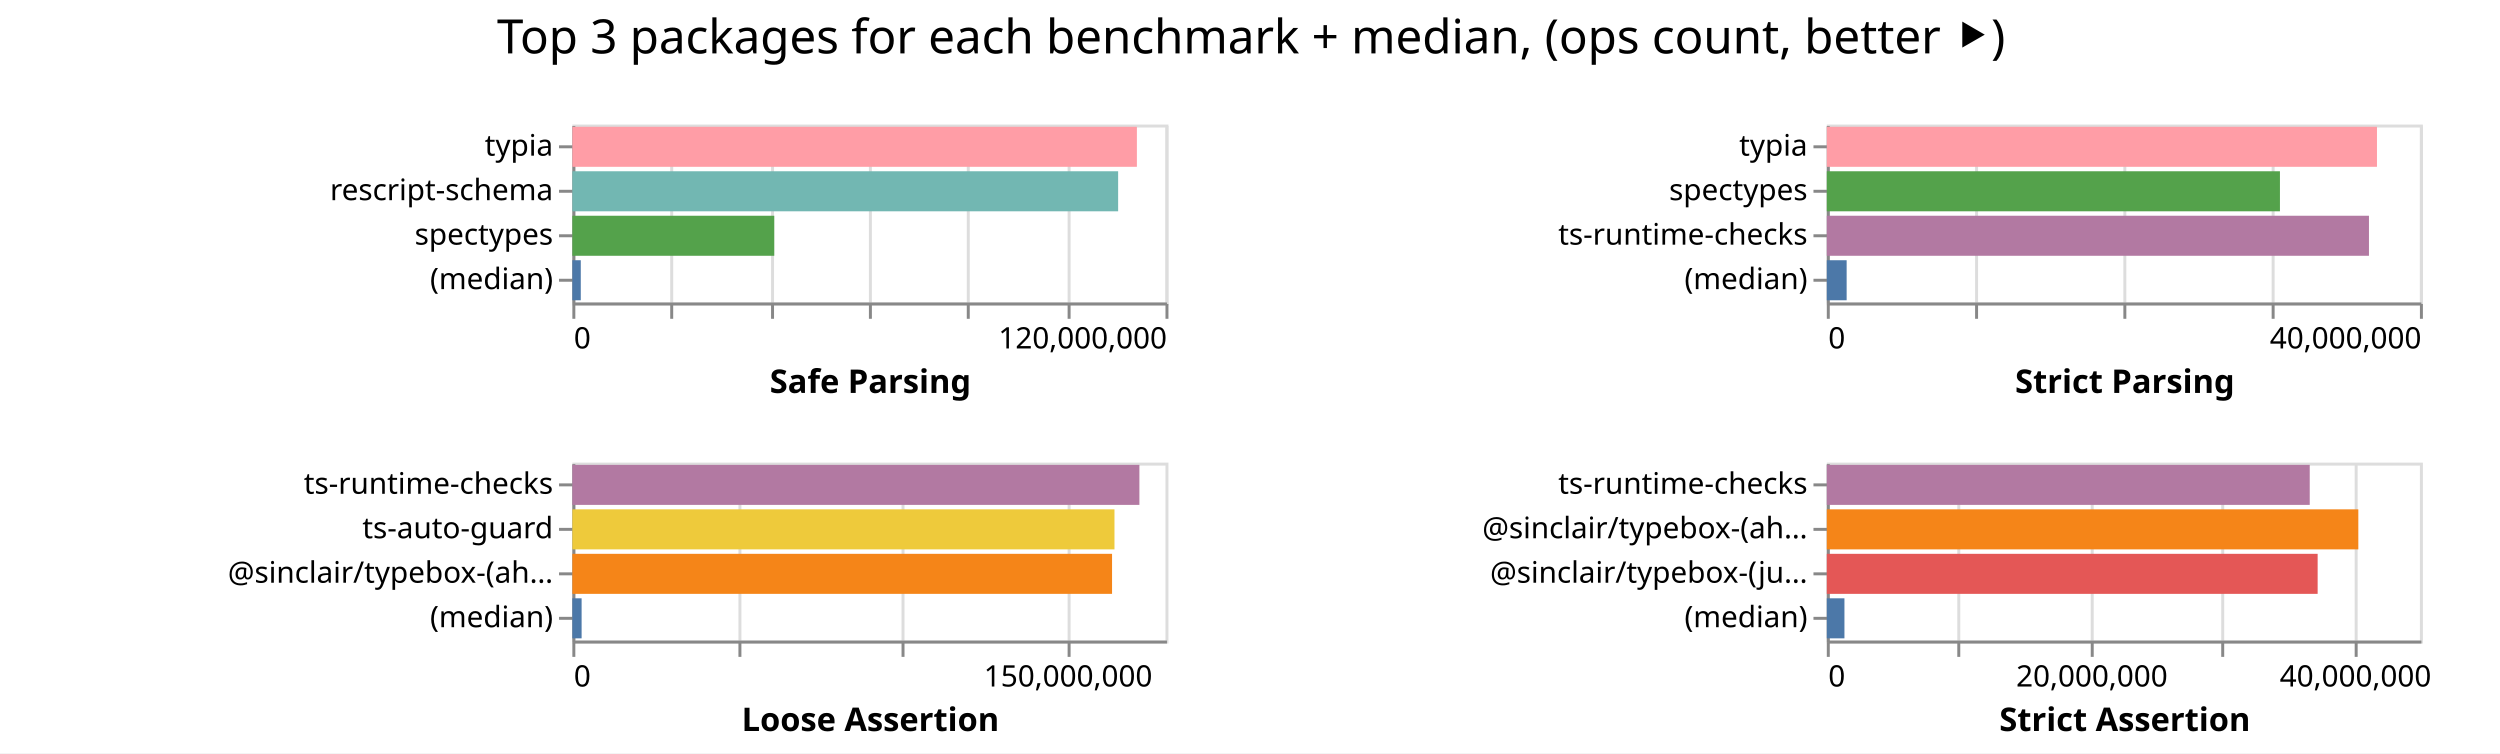
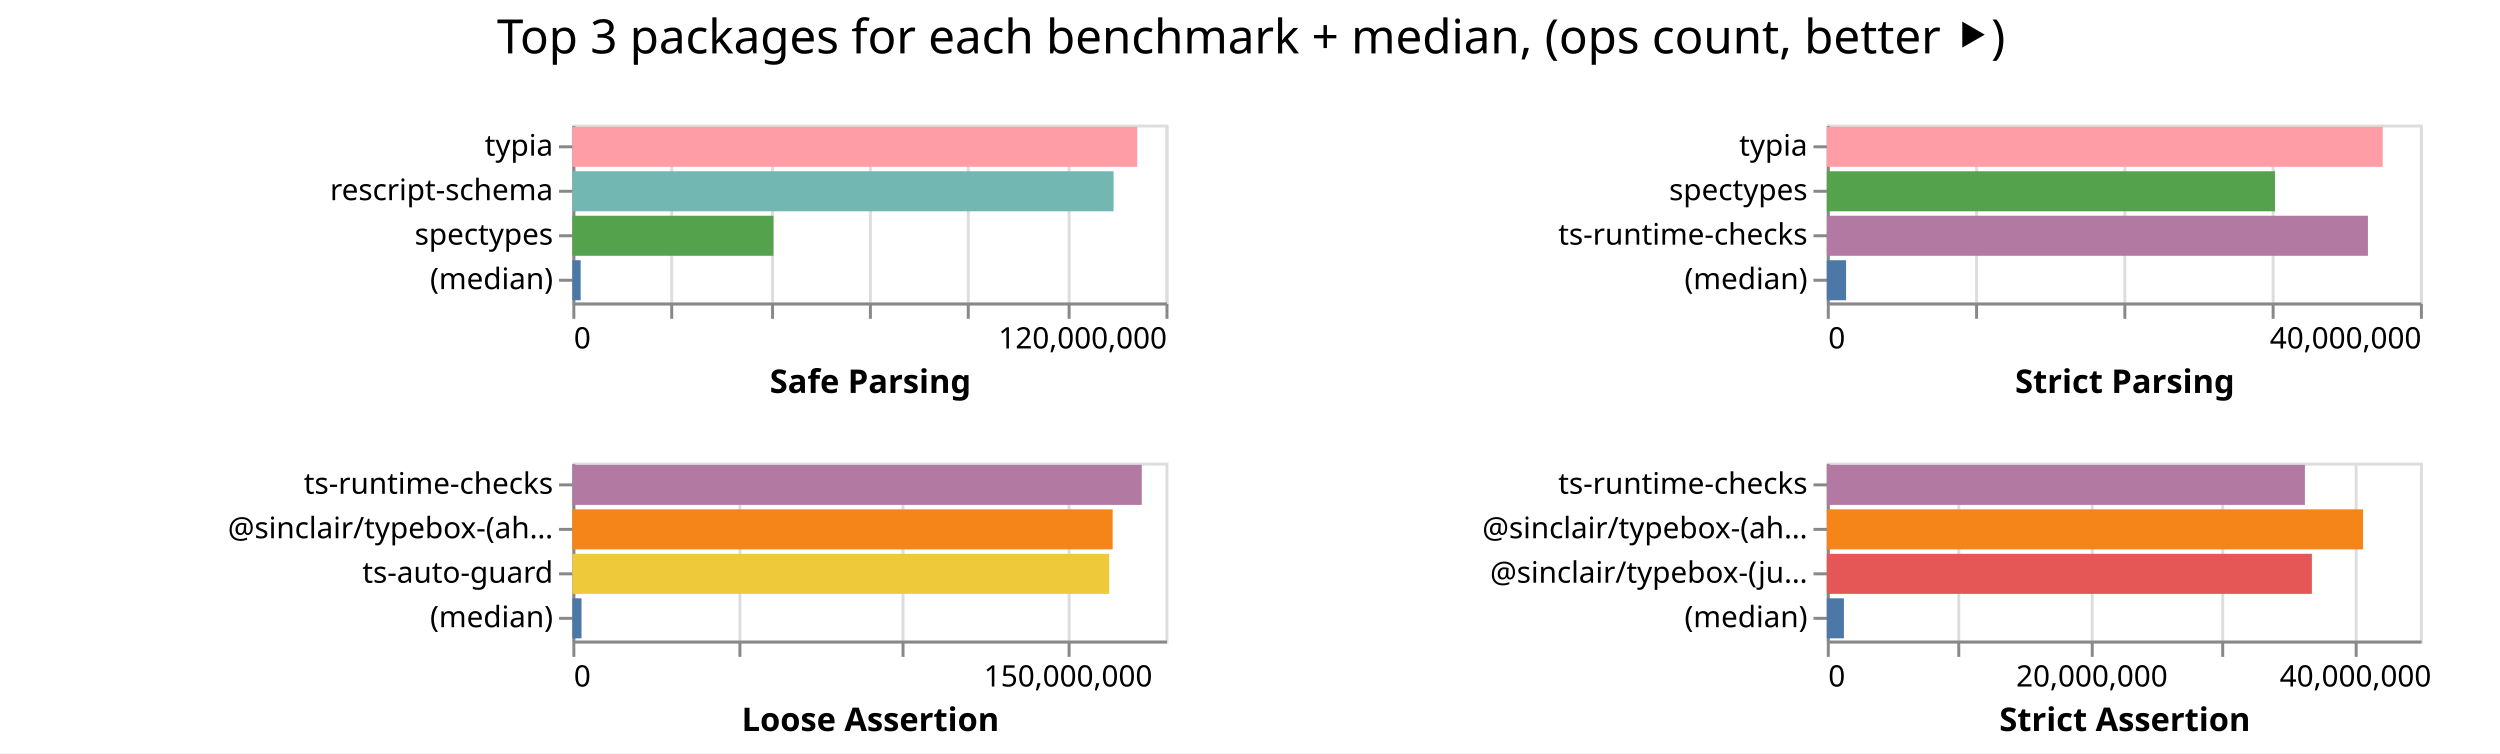
<svg xmlns="http://www.w3.org/2000/svg" width="843" height="254" class="marks">
  <path fill="#fff" d="M0 0h843v254H0z" />
  <g fill="none" stroke-miterlimit="10" aria-roledescription="group mark container" class="mark-group role-frame root">
    <path d="M193 42" aria-hidden="true" class="background" />
    <g aria-roledescription="group mark container" class="mark-group role-scope child__Safe_Parsing_group">
      <path stroke="#ddd" d="M193.5 42.5h200v60h-200Z" aria-hidden="true" class="background" />
      <g aria-hidden="true" class="mark-group role-axis">
        <path d="M193.5 102.5" aria-hidden="true" class="background" pointer-events="none" />
        <g stroke="#ddd" class="mark-rule role-axis-grid" pointer-events="none">
          <path d="M193.5 102.5v-60M226.5 102.5v-60M260.5 102.5v-60M293.5 102.5v-60M326.5 102.5v-60M360.5 102.5v-60M393.5 102.5v-60" />
        </g>
      </g>
      <g aria-label="X-axis titled 'Safe Parsing' for a linear scale with values from 0 to 120,000,000" aria-roledescription="axis" class="mark-group role-axis" pointer-events="none">
        <path d="M193.5 102.5" aria-hidden="true" class="background" />
        <g stroke="#888" class="mark-rule role-axis-tick">
          <path d="M193.5 102.5v5M226.5 102.5v5M260.5 102.5v5M293.5 102.5v5M326.5 102.5v5M360.5 102.5v5M393.5 102.5v5" />
        </g>
        <g fill="#000" class="mark-text role-axis-label" font-family="sans-serif" font-size="10">
          <text transform="translate(193.5 117.5)">0</text>
          <text text-anchor="end" transform="translate(393.5 117.5)">120,000,000</text>
        </g>
        <path stroke="#888" d="M193.5 102.5h200" class="mark-rule role-axis-domain" />
        <text fill="#000" class="mark-text role-axis-title" font-family="sans-serif" font-size="11" font-weight="bold" text-anchor="middle" transform="translate(293.5 132.5)">Safe Parsing</text>
      </g>
      <g aria-label="Y-axis for a discrete scale with 4 values: typia, rescript-schema, spectypes, (median)" aria-roledescription="axis" class="mark-group role-axis" pointer-events="none">
        <path d="M193.5 42.5" aria-hidden="true" class="background" />
        <g stroke="#888" class="mark-rule role-axis-tick">
          <path d="M193.5 49.5h-5M193.5 64.5h-5M193.5 79.5h-5M193.5 94.5h-5" />
        </g>
        <g fill="#000" class="mark-text role-axis-label" font-family="sans-serif" font-size="10" text-anchor="end">
          <text transform="translate(186.5 52.5)">typia</text>
          <text transform="translate(186.5 67.5)">rescript-schema</text>
          <text transform="translate(186.5 82.5)">spectypes</text>
          <text transform="translate(186.5 97.5)">(median)</text>
        </g>
        <path stroke="#888" d="M193.5 42.5v60" class="mark-rule role-axis-domain" />
      </g>
      <g aria-roledescription="rect mark container" class="mark-rect role-mark child__Safe_Parsing_marks">
-         <path fill="#ff9da6" d="M193 42.75h190.36v13.5H193Z" aria-label="Safe Parsing: 114216426; name: typia" aria-roledescription="bar" />
-         <path fill="#72b7b2" d="M193 57.75h184.035v13.5H193Z" aria-label="Safe Parsing: 110420793; name: rescript-schema" aria-roledescription="bar" />
-         <path fill="#54a24b" d="M193 72.75h68.085v13.5H193Z" aria-label="Safe Parsing: 40851235; name: spectypes" aria-roledescription="bar" />
-         <path fill="#4c78a8" d="M193 87.75h2.84v13.5H193Z" aria-label="Safe Parsing: 1703659; name: (median)" aria-roledescription="bar" />
+         <path fill="#ff9da6" d="M193 42.75h190.468v13.5H193Z" aria-label="Safe Parsing: 114281028; name: typia" aria-roledescription="bar" />
+         <path fill="#72b7b2" d="M193 57.75h182.492v13.5H193Z" aria-label="Safe Parsing: 109495180; name: rescript-schema" aria-roledescription="bar" />
+         <path fill="#54a24b" d="M193 72.75h67.8v13.5H193Z" aria-label="Safe Parsing: 40679778; name: spectypes" aria-roledescription="bar" />
+         <path fill="#4c78a8" d="M193 87.75h2.798v13.5H193Z" aria-label="Safe Parsing: 1678674; name: (median)" aria-roledescription="bar" />
      </g>
    </g>
    <g aria-roledescription="group mark container" class="mark-group role-scope child__Strict_Parsing_group">
      <path stroke="#ddd" d="M616.5 42.5h200v60h-200Z" aria-hidden="true" class="background" />
      <g aria-hidden="true" class="mark-group role-axis">
        <path d="M616.5 102.5" aria-hidden="true" class="background" pointer-events="none" />
        <g stroke="#ddd" class="mark-rule role-axis-grid" pointer-events="none">
          <path d="M616.5 102.5v-60M666.5 102.5v-60M716.5 102.5v-60M766.5 102.5v-60M816.5 102.5v-60" />
        </g>
      </g>
      <g aria-label="X-axis titled 'Strict Parsing' for a linear scale with values from 0 to 40,000,000" aria-roledescription="axis" class="mark-group role-axis" pointer-events="none">
        <path d="M616.5 102.5" aria-hidden="true" class="background" />
        <g stroke="#888" class="mark-rule role-axis-tick">
          <path d="M616.5 102.5v5M666.5 102.5v5M716.5 102.5v5M766.5 102.5v5M816.5 102.5v5" />
        </g>
        <g fill="#000" class="mark-text role-axis-label" font-family="sans-serif" font-size="10">
          <text transform="translate(616.5 117.5)">0</text>
          <text text-anchor="end" transform="translate(816.5 117.5)">40,000,000</text>
        </g>
        <path stroke="#888" d="M616.5 102.5h200" class="mark-rule role-axis-domain" />
        <text fill="#000" class="mark-text role-axis-title" font-family="sans-serif" font-size="11" font-weight="bold" text-anchor="middle" transform="translate(716.5 132.5)">Strict Parsing</text>
      </g>
      <g aria-label="Y-axis for a discrete scale with 4 values: typia, spectypes, ts-runtime-checks, (median)" aria-roledescription="axis" class="mark-group role-axis" pointer-events="none">
        <path d="M616.5 42.5" aria-hidden="true" class="background" />
        <g stroke="#888" class="mark-rule role-axis-tick">
          <path d="M616.5 49.5h-5M616.5 64.5h-5M616.5 79.5h-5M616.5 94.5h-5" />
        </g>
        <g fill="#000" class="mark-text role-axis-label" font-family="sans-serif" font-size="10" text-anchor="end">
          <text transform="translate(609.5 52.5)">typia</text>
          <text transform="translate(609.5 67.5)">spectypes</text>
          <text transform="translate(609.5 82.5)">ts-runtime-checks</text>
          <text transform="translate(609.5 97.5)">(median)</text>
        </g>
        <path stroke="#888" d="M616.5 42.5v60" class="mark-rule role-axis-domain" />
      </g>
      <g aria-roledescription="rect mark container" class="mark-rect role-mark child__Strict_Parsing_marks">
-         <path fill="#ff9da6" d="M616 42.75h185.515v13.5H616Z" aria-label="Strict Parsing: 37102945; name: typia" aria-roledescription="bar" />
-         <path fill="#54a24b" d="M616 57.75h152.796v13.5H616Z" aria-label="Strict Parsing: 30559236; name: spectypes" aria-roledescription="bar" />
-         <path fill="#b279a2" d="M616 72.75h182.814v13.5H616Z" aria-label="Strict Parsing: 36562791; name: ts-runtime-checks" aria-roledescription="bar" />
-         <path fill="#4c78a8" d="M616 87.75h6.688v13.5H616Z" aria-label="Strict Parsing: 1337592.5; name: (median)" aria-roledescription="bar" />
+         <path fill="#ff9da6" d="M616 42.75h187.446v13.5H616Z" aria-label="Strict Parsing: 37489161; name: typia" aria-roledescription="bar" />
+         <path fill="#54a24b" d="M616 57.75h151.135v13.5H616Z" aria-label="Strict Parsing: 30227046; name: spectypes" aria-roledescription="bar" />
+         <path fill="#b279a2" d="M616 72.75h182.474v13.5H616Z" aria-label="Strict Parsing: 36494852; name: ts-runtime-checks" aria-roledescription="bar" />
+         <path fill="#4c78a8" d="M616 87.75h6.498v13.5H616Z" aria-label="Strict Parsing: 1299635.5; name: (median)" aria-roledescription="bar" />
      </g>
    </g>
    <g aria-roledescription="group mark container" class="mark-group role-scope child__Loose_Assertion_group">
      <path stroke="#ddd" d="M193.5 156.5h200v60h-200Z" aria-hidden="true" class="background" />
      <g aria-hidden="true" class="mark-group role-axis">
        <path d="M193.5 216.5" aria-hidden="true" class="background" pointer-events="none" />
        <g stroke="#ddd" class="mark-rule role-axis-grid" pointer-events="none">
          <path d="M193.5 216.5v-60M249.5 216.5v-60M304.5 216.5v-60M360.5 216.5v-60" />
        </g>
      </g>
      <g aria-label="X-axis titled 'Loose Assertion' for a linear scale with values from 0 to 180,000,000" aria-roledescription="axis" class="mark-group role-axis" pointer-events="none">
        <path d="M193.5 216.5" aria-hidden="true" class="background" />
        <g stroke="#888" class="mark-rule role-axis-tick">
          <path d="M193.5 216.5v5M249.5 216.5v5M304.5 216.5v5M360.5 216.5v5" />
        </g>
        <g fill="#000" class="mark-text role-axis-label" font-family="sans-serif" font-size="10">
          <text transform="translate(193.5 231.5)">0</text>
          <text text-anchor="middle" transform="translate(360.167 231.5)">150,000,000</text>
        </g>
        <path stroke="#888" d="M193.5 216.5h200" class="mark-rule role-axis-domain" />
        <text fill="#000" class="mark-text role-axis-title" font-family="sans-serif" font-size="11" font-weight="bold" text-anchor="middle" transform="translate(293.5 246.5)">Loose Assertion</text>
      </g>
-       <g aria-label="Y-axis for a discrete scale with 4 values: ts-runtime-checks, ts-auto-guard, @sinclair/typebox-(ahead-of-time), (median)" aria-roledescription="axis" class="mark-group role-axis" pointer-events="none">
+       <g aria-label="Y-axis for a discrete scale with 4 values: ts-runtime-checks, @sinclair/typebox-(ahead-of-time), ts-auto-guard, (median)" aria-roledescription="axis" class="mark-group role-axis" pointer-events="none">
        <path d="M193.5 156.5" aria-hidden="true" class="background" />
        <g stroke="#888" class="mark-rule role-axis-tick">
          <path d="M193.5 163.5h-5M193.5 178.5h-5M193.5 193.5h-5M193.5 208.5h-5" />
        </g>
        <g fill="#000" class="mark-text role-axis-label" font-family="sans-serif" font-size="10" text-anchor="end">
          <text transform="translate(186.5 166.5)">ts-runtime-checks</text>
-           <text transform="translate(186.5 181.5)">ts-auto-guard</text>
-           <text transform="translate(186.5 196.5)">@sinclair/typebox-(ah…</text>
+           <text transform="translate(186.5 181.5)">@sinclair/typebox-(ah…</text>
+           <text transform="translate(186.5 196.5)">ts-auto-guard</text>
          <text transform="translate(186.5 211.5)">(median)</text>
        </g>
        <path stroke="#888" d="M193.5 156.5v60" class="mark-rule role-axis-domain" />
      </g>
      <g aria-roledescription="rect mark container" class="mark-rect role-mark child__Loose_Assertion_marks">
-         <path fill="#b279a2" d="M193 156.75h191.206v13.5H193Z" aria-label="Loose Assertion: 172085768; name: ts-runtime-checks" aria-roledescription="bar" />
-         <path fill="#eeca3b" d="M193 171.75h182.802v13.5H193Z" aria-label="Loose Assertion: 164521701; name: ts-auto-guard" aria-roledescription="bar" />
-         <path fill="#f58518" d="M193 186.75h181.983v13.5H193Z" aria-label="Loose Assertion: 163784294; name: @sinclair/typebox-(ahead-of-time)" aria-roledescription="bar" />
-         <path fill="#4c78a8" d="M193 201.75h3.119v13.5H193Z" aria-label="Loose Assertion: 2806804; name: (median)" aria-roledescription="bar" />
+         <path fill="#b279a2" d="M193 156.75h192.005v13.5H193Z" aria-label="Loose Assertion: 172804880; name: ts-runtime-checks" aria-roledescription="bar" />
+         <path fill="#f58518" d="M193 171.75h182.191v13.5H193Z" aria-label="Loose Assertion: 163972235; name: @sinclair/typebox-(ahead-of-time)" aria-roledescription="bar" />
+         <path fill="#eeca3b" d="M193 186.75h181.025v13.5H193Z" aria-label="Loose Assertion: 162922481; name: ts-auto-guard" aria-roledescription="bar" />
+         <path fill="#4c78a8" d="M193 201.75h3.086v13.5H193Z" aria-label="Loose Assertion: 2777011; name: (median)" aria-roledescription="bar" />
      </g>
    </g>
    <g aria-roledescription="group mark container" class="mark-group role-scope child__Strict_Assertion_group">
      <path stroke="#ddd" d="M616.5 156.5h200v60h-200Z" aria-hidden="true" class="background" />
      <g aria-hidden="true" class="mark-group role-axis">
        <path d="M616.5 216.5" aria-hidden="true" class="background" pointer-events="none" />
        <g stroke="#ddd" class="mark-rule role-axis-grid" pointer-events="none">
          <path d="M616.5 216.5v-60M660.5 216.5v-60M705.5 216.5v-60M749.5 216.5v-60M794.5 216.5v-60" />
        </g>
      </g>
      <g aria-label="X-axis titled 'Strict Assertion' for a linear scale with values from 0 to 45,000,000" aria-roledescription="axis" class="mark-group role-axis" pointer-events="none">
        <path d="M616.5 216.5" aria-hidden="true" class="background" />
        <g stroke="#888" class="mark-rule role-axis-tick">
          <path d="M616.5 216.5v5M660.5 216.5v5M705.5 216.5v5M749.5 216.5v5M794.5 216.5v5" />
        </g>
        <g fill="#000" class="mark-text role-axis-label" font-family="sans-serif" font-size="10">
          <text transform="translate(616.5 231.5)">0</text>
          <text text-anchor="middle" transform="translate(705.389 231.5)">20,000,000</text>
          <text text-anchor="middle" transform="translate(794.278 231.5)">40,000,000</text>
        </g>
        <path stroke="#888" d="M616.5 216.5h200" class="mark-rule role-axis-domain" />
        <text fill="#000" class="mark-text role-axis-title" font-family="sans-serif" font-size="11" font-weight="bold" text-anchor="middle" transform="translate(716.5 246.5)">Strict Assertion</text>
      </g>
      <g aria-label="Y-axis for a discrete scale with 4 values: ts-runtime-checks, @sinclair/typebox-(ahead-of-time), @sinclair/typebox-(just-in-time), (median)" aria-roledescription="axis" class="mark-group role-axis" pointer-events="none">
        <path d="M616.5 156.5" aria-hidden="true" class="background" />
        <g stroke="#888" class="mark-rule role-axis-tick">
          <path d="M616.5 163.5h-5M616.5 178.5h-5M616.5 193.5h-5M616.5 208.5h-5" />
        </g>
        <g fill="#000" class="mark-text role-axis-label" font-family="sans-serif" font-size="10" text-anchor="end">
          <text transform="translate(609.5 166.5)">ts-runtime-checks</text>
          <text transform="translate(609.5 181.5)">@sinclair/typebox-(ah…</text>
          <text transform="translate(609.5 196.5)">@sinclair/typebox-(ju…</text>
          <text transform="translate(609.5 211.5)">(median)</text>
        </g>
        <path stroke="#888" d="M616.5 156.5v60" class="mark-rule role-axis-domain" />
      </g>
      <g aria-roledescription="rect mark container" class="mark-rect role-mark child__Strict_Assertion_marks">
-         <path fill="#b279a2" d="M616 156.75h162.842v13.5H616Z" aria-label="Strict Assertion: 36639421; name: ts-runtime-checks" aria-roledescription="bar" />
-         <path fill="#f58518" d="M616 171.75h179.227v13.5H616Z" aria-label="Strict Assertion: 40325975; name: @sinclair/typebox-(ahead-of-time)" aria-roledescription="bar" />
-         <path fill="#e45756" d="M616 186.75h165.51v13.5H616Z" aria-label="Strict Assertion: 37239801; name: @sinclair/typebox-(just-in-time)" aria-roledescription="bar" />
-         <path fill="#4c78a8" d="M616 201.75h5.945v13.5H616Z" aria-label="Strict Assertion: 1337564; name: (median)" aria-roledescription="bar" />
+         <path fill="#b279a2" d="M616 156.75h161.214v13.5H616Z" aria-label="Strict Assertion: 36273143; name: ts-runtime-checks" aria-roledescription="bar" />
+         <path fill="#f58518" d="M616 171.75h180.826v13.5H616Z" aria-label="Strict Assertion: 40685937; name: @sinclair/typebox-(ahead-of-time)" aria-roledescription="bar" />
+         <path fill="#e45756" d="M616 186.75h163.57v13.5H616Z" aria-label="Strict Assertion: 36803437; name: @sinclair/typebox-(just-in-time)" aria-roledescription="bar" />
+         <path fill="#4c78a8" d="M616 201.75h5.769v13.5H616Z" aria-label="Strict Assertion: 1298030.5; name: (median)" aria-roledescription="bar" />
      </g>
    </g>
    <g class="mark-group role-title">
      <path d="M421.889 5" aria-hidden="true" class="background" pointer-events="none" />
      <text fill="#000" aria-label="Title text 'Top 3 packages for each benchmark + median, (ops count, better ⯈)'" aria-roledescription="title" class="mark-text role-title-text" font-family="sans-serif" font-size="16" pointer-events="none" text-anchor="middle" transform="translate(421.889 18)">Top 3 packages for each benchmark + median, (ops count, better ⯈)</text>
    </g>
  </g>
</svg>
